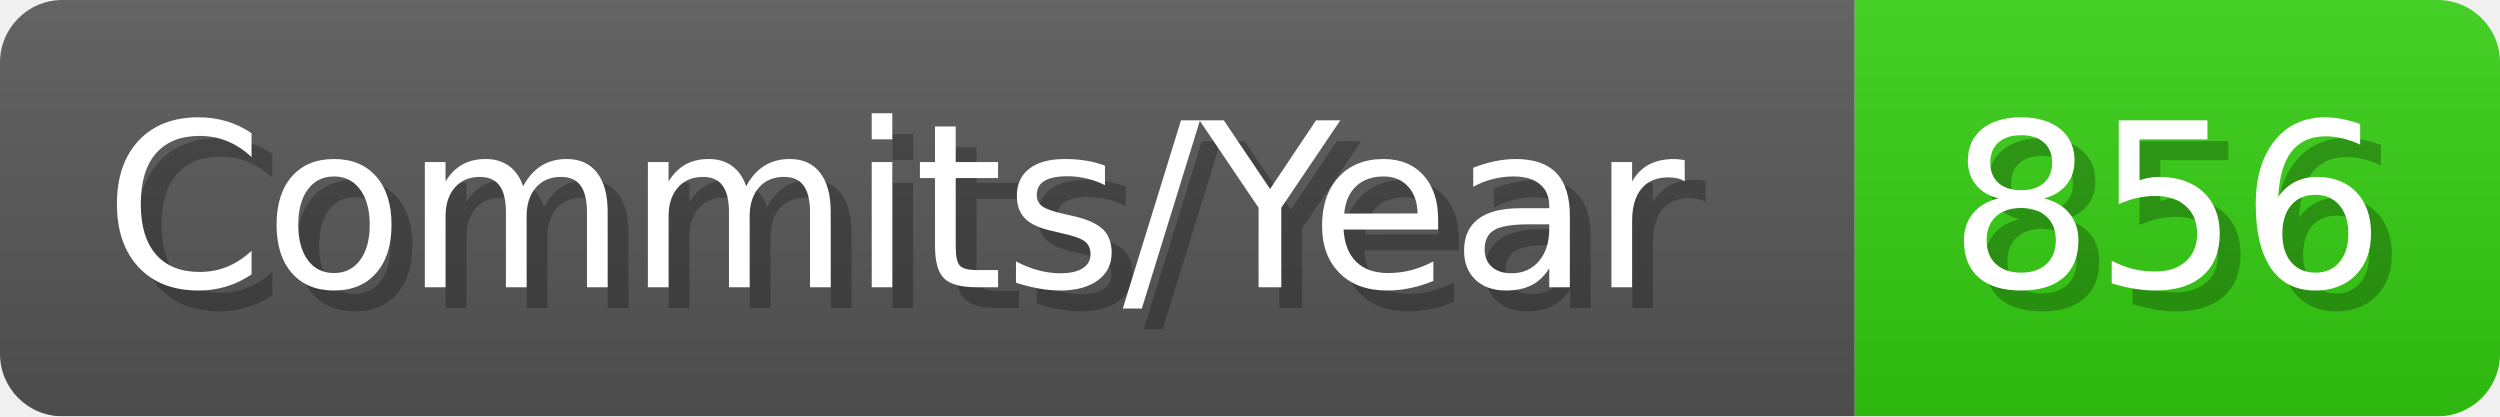
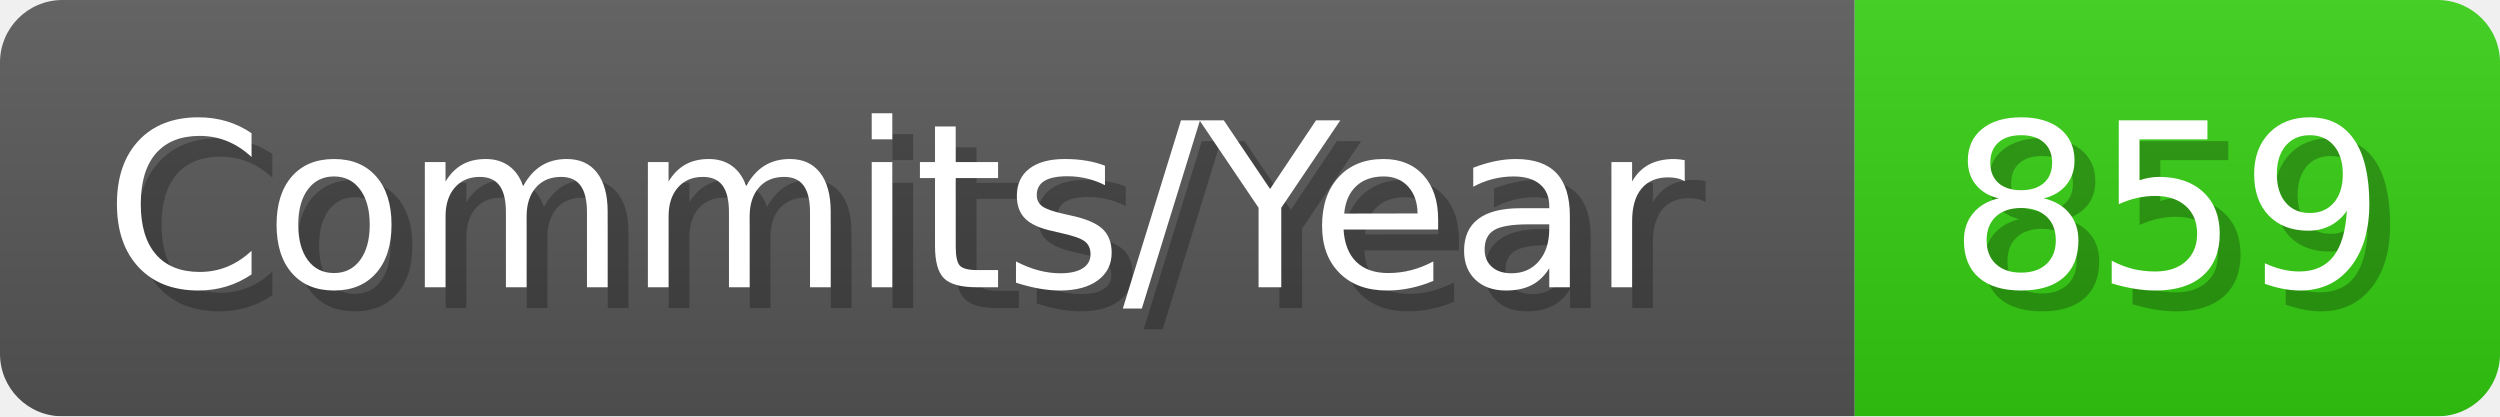
- <svg xmlns="http://www.w3.org/2000/svg" width="120.1" height="20" viewBox="0 0 1201 200" role="img" aria-label="Commits/Year: 856">
+ <svg xmlns="http://www.w3.org/2000/svg" width="120.1" height="20" viewBox="0 0 1201 200" role="img" aria-label="Commits/Year: 859">
  <linearGradient id="aUPdi" x2="0" y2="100%">
    <stop offset="0" stop-opacity=".1" stop-color="#EEE" />
    <stop offset="1" stop-opacity=".1" />
  </linearGradient>
  <mask id="WfAiQ">
    <rect width="1201" height="200" rx="30" fill="#FFF" />
  </mask>
  <g mask="url(#WfAiQ)">
    <rect width="891" height="200" fill="#555" />
    <rect width="310" height="200" fill="#3C1" x="891" />
    <rect width="1201" height="200" fill="url(#aUPdi)" />
  </g>
  <g aria-hidden="true" fill="#fff" text-anchor="start" font-family="Verdana,DejaVu Sans,sans-serif" font-size="110">
    <text x="60" y="148" textLength="791" fill="#000" opacity="0.25">Commits/Year</text>
    <text x="50" y="138" textLength="791">Commits/Year</text>
-     <text x="946" y="148" textLength="210" fill="#000" opacity="0.25">856</text>
-     <text x="936" y="138" textLength="210">856</text>
+     <text x="946" y="148" textLength="210" fill="#000" opacity="0.25">859</text>
+     <text x="936" y="138" textLength="210">859</text>
  </g>
</svg>
